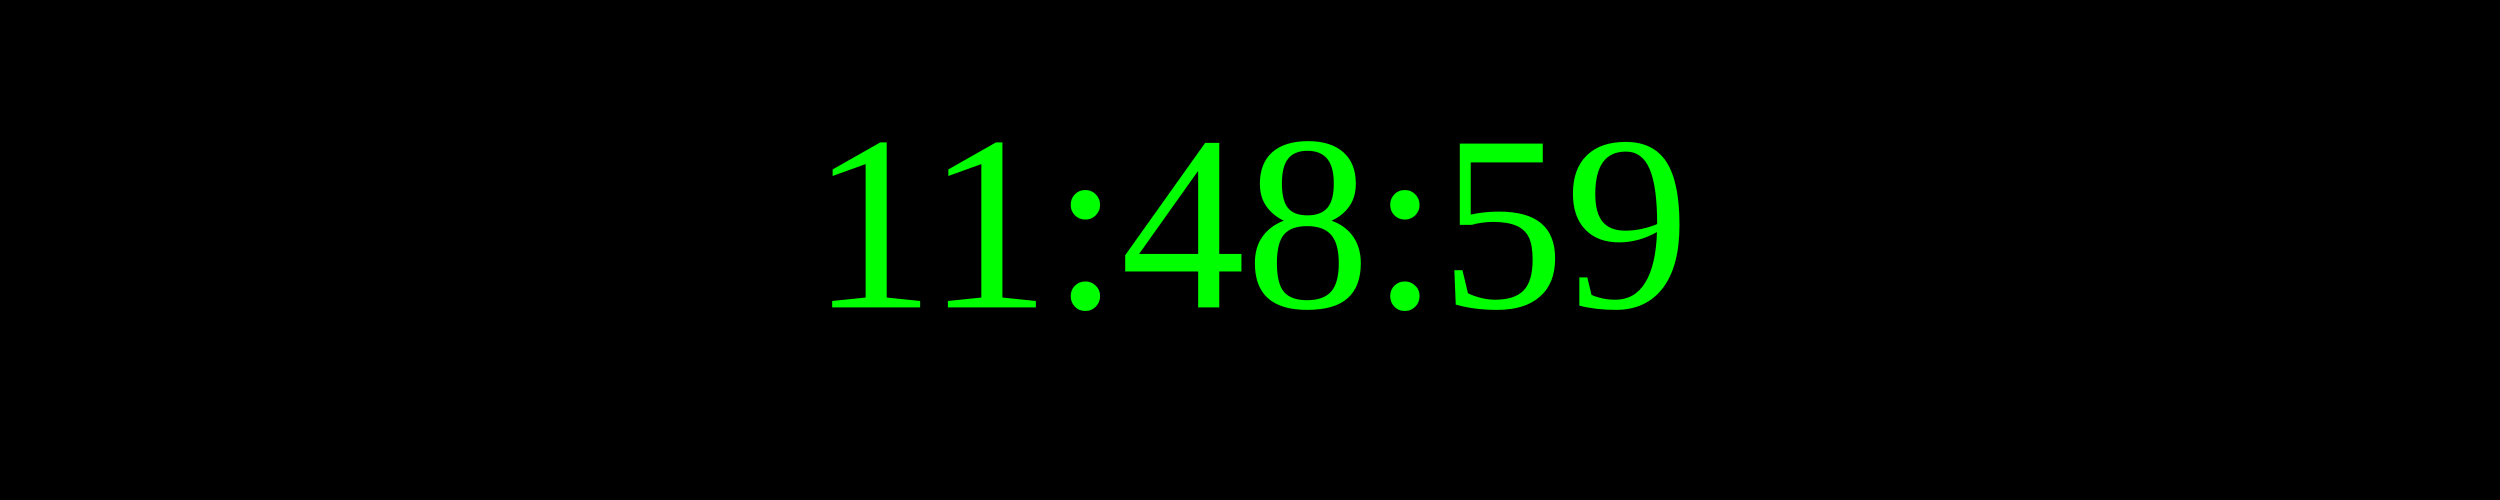
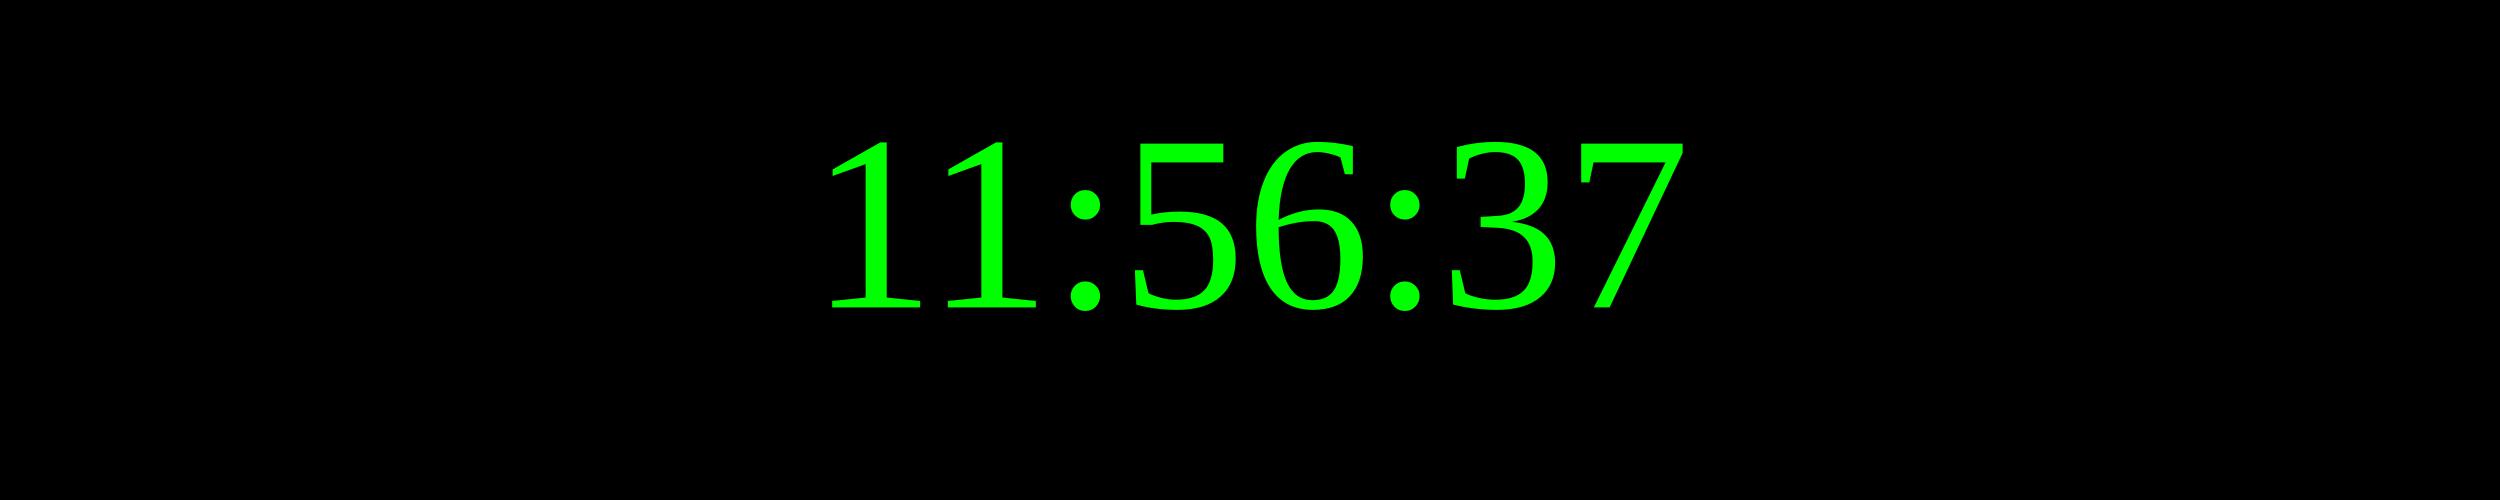
<svg xmlns="http://www.w3.org/2000/svg" width="250" height="50">
  <rect width="100%" height="100%" fill="black" />
  <text x="50%" y="50%" font-size="25" fill="lime" text-anchor="middle" dominant-baseline="middle">
- 11:48:59
+ 11:56:37
</text>
</svg>
